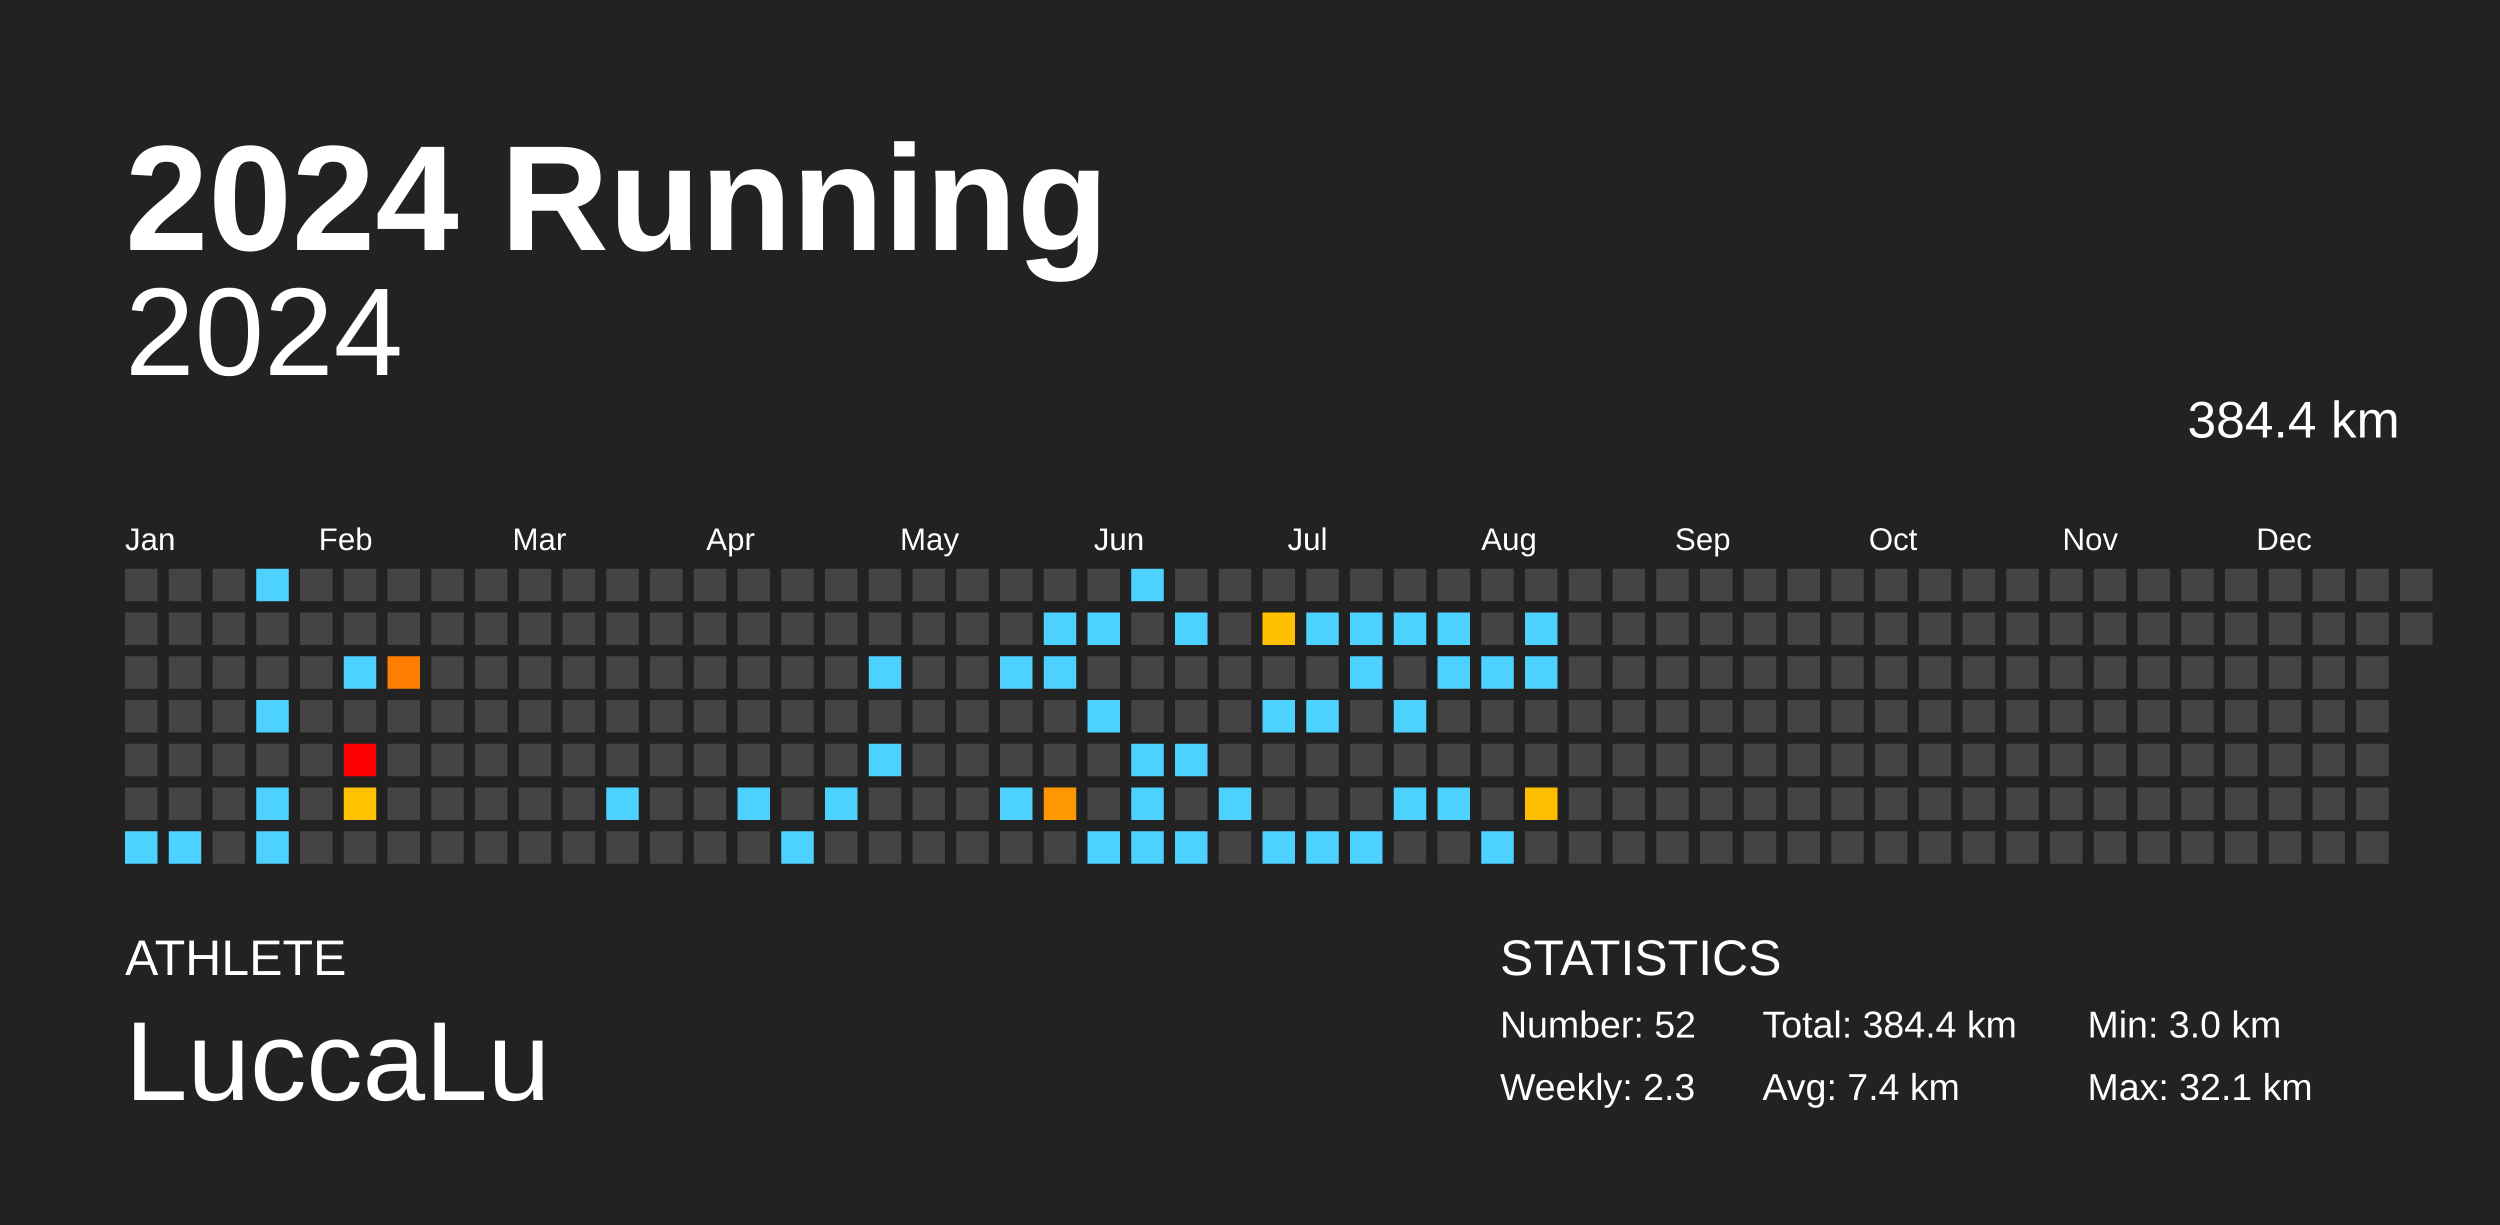
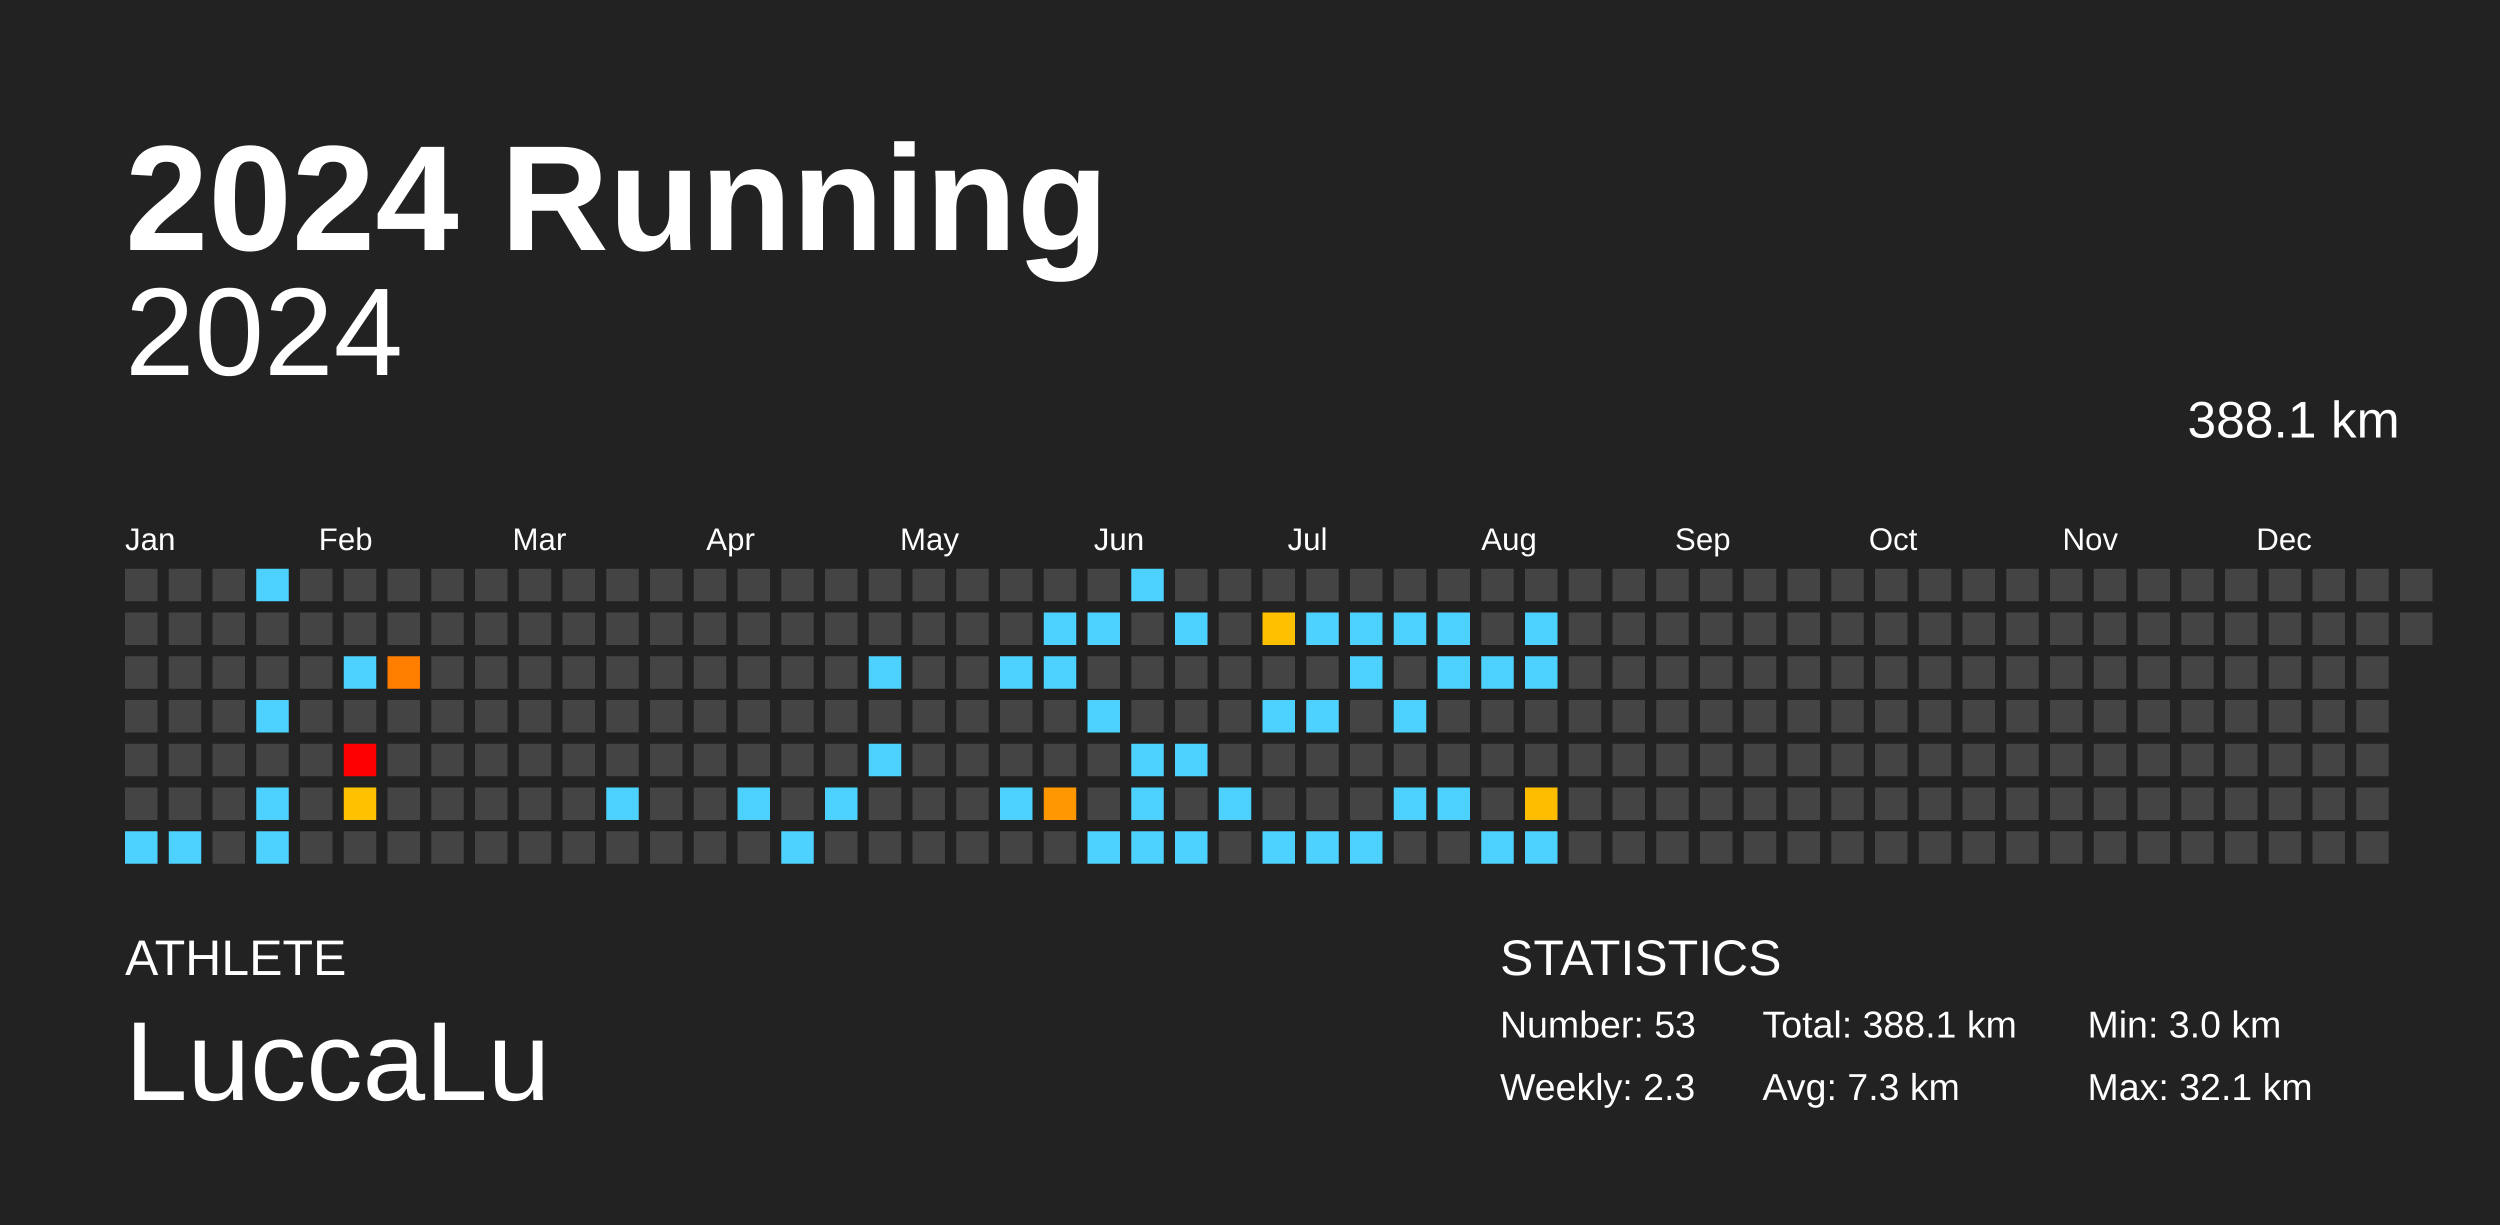
<svg xmlns="http://www.w3.org/2000/svg" baseProfile="full" height="98mm" version="1.1" viewBox="0,0,200,98" width="200mm">
  <defs />
  <rect fill="#222222" height="98" width="200" x="0" y="0" />
  <text fill="#FFFFFF" style="font-size:12px; font-family:Arial; font-weight:bold;" x="10" y="20">2024 Running</text>
  <text fill="#FFFFFF" style="font-size:4px; font-family:Arial" x="10" y="78">ATHLETE</text>
  <text fill="#FFFFFF" style="font-size:9px; font-family:Arial" x="10" y="88">LuccaLu</text>
  <text fill="#FFFFFF" style="font-size:4px; font-family:Arial" x="120" y="78">STATISTICS</text>
-   <text fill="#FFFFFF" style="font-size:3px; font-family:Arial" x="120" y="83">Number: 52</text>
+   <text fill="#FFFFFF" style="font-size:3px; font-family:Arial" x="120" y="83">Number: 53</text>
  <text fill="#FFFFFF" style="font-size:3px; font-family:Arial" x="120" y="88">Weekly: 2.3</text>
-   <text fill="#FFFFFF" style="font-size:3px; font-family:Arial" x="141" y="83">Total: 384.4 km</text>
-   <text fill="#FFFFFF" style="font-size:3px; font-family:Arial" x="141" y="88">Avg: 7.4 km</text>
+   <text fill="#FFFFFF" style="font-size:3px; font-family:Arial" x="141" y="83">Total: 388.1 km</text>
+   <text fill="#FFFFFF" style="font-size:3px; font-family:Arial" x="141" y="88">Avg: 7.3 km</text>
  <text fill="#FFFFFF" style="font-size:3px; font-family:Arial" x="167" y="83">Min: 3.0 km</text>
  <text fill="#FFFFFF" style="font-size:3px; font-family:Arial" x="167" y="88">Max: 32.1 km</text>
  <text alignment-baseline="hanging" fill="#FFFFFF" style="font-size:10.0px; font-family:Arial;" x="10" y="30">2024</text>
-   <text alignment-baseline="hanging" fill="#FFFFFF" style="font-size:4.125px; font-family:Arial;" x="175" y="35">384.4 km</text>
+   <text alignment-baseline="hanging" fill="#FFFFFF" style="font-size:4.125px; font-family:Arial;" x="175" y="35">388.1 km</text>
  <text fill="#FFFFFF" style="font-size:2.5px; font-family:Arial" x="10.0" y="44">Jan</text>
  <text fill="#FFFFFF" style="font-size:2.5px; font-family:Arial" x="25.5" y="44">Feb</text>
  <text fill="#FFFFFF" style="font-size:2.5px; font-family:Arial" x="41.0" y="44">Mar</text>
  <text fill="#FFFFFF" style="font-size:2.5px; font-family:Arial" x="56.5" y="44">Apr</text>
  <text fill="#FFFFFF" style="font-size:2.5px; font-family:Arial" x="72.0" y="44">May</text>
  <text fill="#FFFFFF" style="font-size:2.5px; font-family:Arial" x="87.5" y="44">Jun</text>
  <text fill="#FFFFFF" style="font-size:2.5px; font-family:Arial" x="103.0" y="44">Jul</text>
  <text fill="#FFFFFF" style="font-size:2.5px; font-family:Arial" x="118.5" y="44">Aug</text>
  <text fill="#FFFFFF" style="font-size:2.5px; font-family:Arial" x="134.0" y="44">Sep</text>
  <text fill="#FFFFFF" style="font-size:2.5px; font-family:Arial" x="149.5" y="44">Oct</text>
  <text fill="#FFFFFF" style="font-size:2.5px; font-family:Arial" x="165.0" y="44">Nov</text>
  <text fill="#FFFFFF" style="font-size:2.5px; font-family:Arial" x="180.5" y="44">Dec</text>
  <rect fill="#444444" height="2.6" width="2.6" x="10.0" y="45.5" />
  <rect fill="#444444" height="2.6" width="2.6" x="10.0" y="49.0" />
  <rect fill="#444444" height="2.6" width="2.6" x="10.0" y="52.5" />
  <rect fill="#444444" height="2.6" width="2.6" x="10.0" y="56.0" />
  <rect fill="#444444" height="2.6" width="2.6" x="10.0" y="59.5" />
  <rect fill="#444444" height="2.6" width="2.6" x="10.0" y="63.0" />
  <rect fill="#4dd2ff" height="2.6" width="2.6" x="10.0" y="66.5" />
  <rect fill="#444444" height="2.6" width="2.6" x="13.5" y="45.5" />
  <rect fill="#444444" height="2.6" width="2.6" x="13.5" y="49.0" />
  <rect fill="#444444" height="2.6" width="2.6" x="13.5" y="52.5" />
  <rect fill="#444444" height="2.6" width="2.6" x="13.5" y="56.0" />
  <rect fill="#444444" height="2.6" width="2.6" x="13.5" y="59.5" />
  <rect fill="#444444" height="2.6" width="2.6" x="13.5" y="63.0" />
  <rect fill="#4dd2ff" height="2.6" width="2.6" x="13.5" y="66.5" />
  <rect fill="#444444" height="2.6" width="2.6" x="17.0" y="45.5" />
  <rect fill="#444444" height="2.6" width="2.6" x="17.0" y="49.0" />
  <rect fill="#444444" height="2.6" width="2.6" x="17.0" y="52.5" />
  <rect fill="#444444" height="2.6" width="2.6" x="17.0" y="56.0" />
  <rect fill="#444444" height="2.6" width="2.6" x="17.0" y="59.5" />
  <rect fill="#444444" height="2.6" width="2.6" x="17.0" y="63.0" />
  <rect fill="#444444" height="2.6" width="2.6" x="17.0" y="66.5" />
  <rect fill="#4dd2ff" height="2.6" width="2.6" x="20.5" y="45.5" />
  <rect fill="#444444" height="2.6" width="2.6" x="20.5" y="49.0" />
  <rect fill="#444444" height="2.6" width="2.6" x="20.5" y="52.5" />
  <rect fill="#4dd2ff" height="2.6" width="2.6" x="20.5" y="56.0" />
  <rect fill="#444444" height="2.6" width="2.6" x="20.5" y="59.5" />
  <rect fill="#4dd2ff" height="2.6" width="2.6" x="20.5" y="63.0" />
  <rect fill="#4dd2ff" height="2.6" width="2.6" x="20.5" y="66.5" />
  <rect fill="#444444" height="2.6" width="2.6" x="24.0" y="45.5" />
  <rect fill="#444444" height="2.6" width="2.6" x="24.0" y="49.0" />
  <rect fill="#444444" height="2.6" width="2.6" x="24.0" y="52.5" />
  <rect fill="#444444" height="2.6" width="2.6" x="24.0" y="56.0" />
  <rect fill="#444444" height="2.6" width="2.6" x="24.0" y="59.5" />
  <rect fill="#444444" height="2.6" width="2.6" x="24.0" y="63.0" />
  <rect fill="#444444" height="2.6" width="2.6" x="24.0" y="66.5" />
  <rect fill="#444444" height="2.6" width="2.6" x="27.5" y="45.5" />
  <rect fill="#444444" height="2.6" width="2.6" x="27.5" y="49.0" />
  <rect fill="#4dd2ff" height="2.6" width="2.6" x="27.5" y="52.5" />
  <rect fill="#444444" height="2.6" width="2.6" x="27.5" y="56.0" />
  <rect fill="red" height="2.6" width="2.6" x="27.5" y="59.5" />
  <rect fill="#ffc100" height="2.6" width="2.6" x="27.5" y="63.0" />
  <rect fill="#444444" height="2.6" width="2.6" x="27.5" y="66.5" />
  <rect fill="#444444" height="2.6" width="2.6" x="31.0" y="45.5" />
  <rect fill="#444444" height="2.6" width="2.6" x="31.0" y="49.0" />
  <rect fill="#ff7e00" height="2.6" width="2.6" x="31.0" y="52.5" />
  <rect fill="#444444" height="2.6" width="2.6" x="31.0" y="56.0" />
  <rect fill="#444444" height="2.6" width="2.6" x="31.0" y="59.5" />
  <rect fill="#444444" height="2.6" width="2.6" x="31.0" y="63.0" />
  <rect fill="#444444" height="2.6" width="2.6" x="31.0" y="66.5" />
  <rect fill="#444444" height="2.6" width="2.6" x="34.5" y="45.5" />
  <rect fill="#444444" height="2.6" width="2.6" x="34.5" y="49.0" />
  <rect fill="#444444" height="2.6" width="2.6" x="34.5" y="52.5" />
  <rect fill="#444444" height="2.6" width="2.6" x="34.5" y="56.0" />
  <rect fill="#444444" height="2.6" width="2.6" x="34.5" y="59.5" />
  <rect fill="#444444" height="2.6" width="2.6" x="34.5" y="63.0" />
  <rect fill="#444444" height="2.6" width="2.6" x="34.5" y="66.5" />
  <rect fill="#444444" height="2.6" width="2.6" x="38.0" y="45.5" />
  <rect fill="#444444" height="2.6" width="2.6" x="38.0" y="49.0" />
  <rect fill="#444444" height="2.6" width="2.6" x="38.0" y="52.5" />
  <rect fill="#444444" height="2.6" width="2.6" x="38.0" y="56.0" />
  <rect fill="#444444" height="2.6" width="2.6" x="38.0" y="59.5" />
  <rect fill="#444444" height="2.6" width="2.6" x="38.0" y="63.0" />
  <rect fill="#444444" height="2.6" width="2.6" x="38.0" y="66.5" />
  <rect fill="#444444" height="2.6" width="2.6" x="41.5" y="45.5" />
  <rect fill="#444444" height="2.6" width="2.6" x="41.5" y="49.0" />
  <rect fill="#444444" height="2.6" width="2.6" x="41.5" y="52.5" />
  <rect fill="#444444" height="2.6" width="2.6" x="41.5" y="56.0" />
  <rect fill="#444444" height="2.6" width="2.6" x="41.5" y="59.5" />
  <rect fill="#444444" height="2.6" width="2.6" x="41.5" y="63.0" />
  <rect fill="#444444" height="2.6" width="2.6" x="41.5" y="66.5" />
  <rect fill="#444444" height="2.6" width="2.6" x="45.0" y="45.5" />
  <rect fill="#444444" height="2.6" width="2.6" x="45.0" y="49.0" />
  <rect fill="#444444" height="2.6" width="2.6" x="45.0" y="52.5" />
  <rect fill="#444444" height="2.6" width="2.6" x="45.0" y="56.0" />
  <rect fill="#444444" height="2.6" width="2.6" x="45.0" y="59.5" />
  <rect fill="#444444" height="2.6" width="2.6" x="45.0" y="63.0" />
  <rect fill="#444444" height="2.6" width="2.6" x="45.0" y="66.5" />
  <rect fill="#444444" height="2.6" width="2.6" x="48.5" y="45.5" />
  <rect fill="#444444" height="2.6" width="2.6" x="48.5" y="49.0" />
  <rect fill="#444444" height="2.6" width="2.6" x="48.5" y="52.5" />
  <rect fill="#444444" height="2.6" width="2.6" x="48.5" y="56.0" />
  <rect fill="#444444" height="2.6" width="2.6" x="48.5" y="59.5" />
  <rect fill="#4dd2ff" height="2.6" width="2.6" x="48.5" y="63.0" />
  <rect fill="#444444" height="2.6" width="2.6" x="48.5" y="66.5" />
  <rect fill="#444444" height="2.6" width="2.6" x="52.0" y="45.5" />
  <rect fill="#444444" height="2.6" width="2.6" x="52.0" y="49.0" />
  <rect fill="#444444" height="2.6" width="2.6" x="52.0" y="52.5" />
  <rect fill="#444444" height="2.6" width="2.6" x="52.0" y="56.0" />
  <rect fill="#444444" height="2.6" width="2.6" x="52.0" y="59.5" />
  <rect fill="#444444" height="2.6" width="2.6" x="52.0" y="63.0" />
  <rect fill="#444444" height="2.6" width="2.6" x="52.0" y="66.5" />
  <rect fill="#444444" height="2.6" width="2.6" x="55.5" y="45.5" />
  <rect fill="#444444" height="2.6" width="2.6" x="55.5" y="49.0" />
  <rect fill="#444444" height="2.6" width="2.6" x="55.5" y="52.5" />
  <rect fill="#444444" height="2.6" width="2.6" x="55.5" y="56.0" />
  <rect fill="#444444" height="2.6" width="2.6" x="55.5" y="59.5" />
  <rect fill="#444444" height="2.6" width="2.6" x="55.5" y="63.0" />
  <rect fill="#444444" height="2.6" width="2.6" x="55.5" y="66.5" />
  <rect fill="#444444" height="2.6" width="2.6" x="59.0" y="45.5" />
  <rect fill="#444444" height="2.6" width="2.6" x="59.0" y="49.0" />
  <rect fill="#444444" height="2.6" width="2.6" x="59.0" y="52.5" />
  <rect fill="#444444" height="2.6" width="2.6" x="59.0" y="56.0" />
  <rect fill="#444444" height="2.6" width="2.6" x="59.0" y="59.5" />
  <rect fill="#4dd2ff" height="2.6" width="2.6" x="59.0" y="63.0" />
  <rect fill="#444444" height="2.6" width="2.6" x="59.0" y="66.5" />
  <rect fill="#444444" height="2.6" width="2.6" x="62.5" y="45.5" />
  <rect fill="#444444" height="2.6" width="2.6" x="62.5" y="49.0" />
  <rect fill="#444444" height="2.6" width="2.6" x="62.5" y="52.5" />
  <rect fill="#444444" height="2.6" width="2.6" x="62.5" y="56.0" />
  <rect fill="#444444" height="2.6" width="2.6" x="62.5" y="59.5" />
  <rect fill="#444444" height="2.6" width="2.6" x="62.5" y="63.0" />
  <rect fill="#4dd2ff" height="2.6" width="2.6" x="62.5" y="66.5" />
  <rect fill="#444444" height="2.6" width="2.6" x="66.0" y="45.5" />
  <rect fill="#444444" height="2.6" width="2.6" x="66.0" y="49.0" />
  <rect fill="#444444" height="2.6" width="2.6" x="66.0" y="52.5" />
  <rect fill="#444444" height="2.6" width="2.6" x="66.0" y="56.0" />
  <rect fill="#444444" height="2.6" width="2.6" x="66.0" y="59.5" />
  <rect fill="#4dd2ff" height="2.6" width="2.6" x="66.0" y="63.0" />
  <rect fill="#444444" height="2.6" width="2.6" x="66.0" y="66.5" />
  <rect fill="#444444" height="2.6" width="2.6" x="69.5" y="45.5" />
  <rect fill="#444444" height="2.6" width="2.6" x="69.5" y="49.0" />
  <rect fill="#4dd2ff" height="2.6" width="2.6" x="69.5" y="52.5" />
  <rect fill="#444444" height="2.6" width="2.6" x="69.5" y="56.0" />
  <rect fill="#4dd2ff" height="2.6" width="2.6" x="69.5" y="59.5" />
  <rect fill="#444444" height="2.6" width="2.6" x="69.5" y="63.0" />
  <rect fill="#444444" height="2.6" width="2.6" x="69.5" y="66.5" />
  <rect fill="#444444" height="2.6" width="2.6" x="73.0" y="45.5" />
  <rect fill="#444444" height="2.6" width="2.6" x="73.0" y="49.0" />
  <rect fill="#444444" height="2.6" width="2.6" x="73.0" y="52.5" />
  <rect fill="#444444" height="2.6" width="2.6" x="73.0" y="56.0" />
  <rect fill="#444444" height="2.6" width="2.6" x="73.0" y="59.5" />
  <rect fill="#444444" height="2.6" width="2.6" x="73.0" y="63.0" />
  <rect fill="#444444" height="2.6" width="2.6" x="73.0" y="66.5" />
  <rect fill="#444444" height="2.6" width="2.6" x="76.5" y="45.5" />
  <rect fill="#444444" height="2.6" width="2.6" x="76.5" y="49.0" />
  <rect fill="#444444" height="2.6" width="2.6" x="76.5" y="52.5" />
  <rect fill="#444444" height="2.6" width="2.6" x="76.5" y="56.0" />
  <rect fill="#444444" height="2.6" width="2.6" x="76.5" y="59.5" />
  <rect fill="#444444" height="2.6" width="2.6" x="76.5" y="63.0" />
  <rect fill="#444444" height="2.6" width="2.6" x="76.5" y="66.5" />
  <rect fill="#444444" height="2.6" width="2.6" x="80.0" y="45.5" />
  <rect fill="#444444" height="2.6" width="2.6" x="80.0" y="49.0" />
  <rect fill="#4dd2ff" height="2.6" width="2.6" x="80.0" y="52.5" />
  <rect fill="#444444" height="2.6" width="2.6" x="80.0" y="56.0" />
  <rect fill="#444444" height="2.6" width="2.6" x="80.0" y="59.5" />
  <rect fill="#4dd2ff" height="2.6" width="2.6" x="80.0" y="63.0" />
  <rect fill="#444444" height="2.6" width="2.6" x="80.0" y="66.5" />
  <rect fill="#444444" height="2.6" width="2.6" x="83.5" y="45.5" />
  <rect fill="#4dd2ff" height="2.6" width="2.6" x="83.5" y="49.0" />
  <rect fill="#4dd2ff" height="2.6" width="2.6" x="83.5" y="52.5" />
  <rect fill="#444444" height="2.6" width="2.6" x="83.5" y="56.0" />
  <rect fill="#444444" height="2.6" width="2.6" x="83.5" y="59.5" />
  <rect fill="#ff9700" height="2.6" width="2.6" x="83.5" y="63.0" />
  <rect fill="#444444" height="2.6" width="2.6" x="83.5" y="66.5" />
  <rect fill="#444444" height="2.6" width="2.6" x="87.0" y="45.5" />
  <rect fill="#4dd2ff" height="2.6" width="2.6" x="87.0" y="49.0" />
  <rect fill="#444444" height="2.6" width="2.6" x="87.0" y="52.5" />
  <rect fill="#4dd2ff" height="2.6" width="2.6" x="87.0" y="56.0" />
  <rect fill="#444444" height="2.6" width="2.6" x="87.0" y="59.5" />
  <rect fill="#444444" height="2.6" width="2.6" x="87.0" y="63.0" />
  <rect fill="#4dd2ff" height="2.6" width="2.6" x="87.0" y="66.5" />
  <rect fill="#4dd2ff" height="2.6" width="2.6" x="90.5" y="45.5" />
  <rect fill="#444444" height="2.6" width="2.6" x="90.5" y="49.0" />
  <rect fill="#444444" height="2.6" width="2.6" x="90.5" y="52.5" />
  <rect fill="#444444" height="2.6" width="2.6" x="90.5" y="56.0" />
  <rect fill="#4dd2ff" height="2.6" width="2.6" x="90.5" y="59.5" />
  <rect fill="#4dd2ff" height="2.6" width="2.6" x="90.5" y="63.0" />
  <rect fill="#4dd2ff" height="2.6" width="2.6" x="90.5" y="66.5" />
  <rect fill="#444444" height="2.6" width="2.6" x="94.0" y="45.5" />
  <rect fill="#4dd2ff" height="2.6" width="2.6" x="94.0" y="49.0" />
  <rect fill="#444444" height="2.6" width="2.6" x="94.0" y="52.5" />
  <rect fill="#444444" height="2.6" width="2.6" x="94.0" y="56.0" />
  <rect fill="#4dd2ff" height="2.6" width="2.6" x="94.0" y="59.5" />
  <rect fill="#444444" height="2.6" width="2.6" x="94.0" y="63.0" />
  <rect fill="#4dd2ff" height="2.6" width="2.6" x="94.0" y="66.5" />
  <rect fill="#444444" height="2.6" width="2.6" x="97.5" y="45.5" />
  <rect fill="#444444" height="2.6" width="2.6" x="97.5" y="49.0" />
  <rect fill="#444444" height="2.6" width="2.6" x="97.5" y="52.5" />
  <rect fill="#444444" height="2.6" width="2.6" x="97.5" y="56.0" />
  <rect fill="#444444" height="2.6" width="2.6" x="97.5" y="59.5" />
  <rect fill="#4dd2ff" height="2.6" width="2.6" x="97.5" y="63.0" />
  <rect fill="#444444" height="2.6" width="2.6" x="97.5" y="66.5" />
  <rect fill="#444444" height="2.6" width="2.6" x="101.0" y="45.5" />
  <rect fill="#ffc000" height="2.6" width="2.6" x="101.0" y="49.0" />
  <rect fill="#444444" height="2.6" width="2.6" x="101.0" y="52.5" />
  <rect fill="#4dd2ff" height="2.6" width="2.6" x="101.0" y="56.0" />
  <rect fill="#444444" height="2.6" width="2.6" x="101.0" y="59.5" />
  <rect fill="#444444" height="2.6" width="2.6" x="101.0" y="63.0" />
  <rect fill="#4dd2ff" height="2.6" width="2.6" x="101.0" y="66.5" />
  <rect fill="#444444" height="2.6" width="2.6" x="104.5" y="45.5" />
  <rect fill="#4dd2ff" height="2.6" width="2.6" x="104.5" y="49.0" />
  <rect fill="#444444" height="2.6" width="2.6" x="104.5" y="52.5" />
  <rect fill="#4dd2ff" height="2.6" width="2.6" x="104.5" y="56.0" />
  <rect fill="#444444" height="2.6" width="2.6" x="104.5" y="59.5" />
  <rect fill="#444444" height="2.6" width="2.6" x="104.5" y="63.0" />
  <rect fill="#4dd2ff" height="2.6" width="2.6" x="104.5" y="66.5" />
  <rect fill="#444444" height="2.6" width="2.6" x="108.0" y="45.5" />
  <rect fill="#4dd2ff" height="2.6" width="2.6" x="108.0" y="49.0" />
  <rect fill="#4dd2ff" height="2.6" width="2.6" x="108.0" y="52.5" />
  <rect fill="#444444" height="2.6" width="2.6" x="108.0" y="56.0" />
  <rect fill="#444444" height="2.6" width="2.6" x="108.0" y="59.5" />
  <rect fill="#444444" height="2.6" width="2.6" x="108.0" y="63.0" />
  <rect fill="#4dd2ff" height="2.6" width="2.6" x="108.0" y="66.5" />
  <rect fill="#444444" height="2.6" width="2.6" x="111.5" y="45.5" />
  <rect fill="#4dd2ff" height="2.6" width="2.6" x="111.5" y="49.0" />
  <rect fill="#444444" height="2.6" width="2.6" x="111.5" y="52.5" />
  <rect fill="#4dd2ff" height="2.6" width="2.6" x="111.5" y="56.0" />
  <rect fill="#444444" height="2.6" width="2.6" x="111.5" y="59.5" />
  <rect fill="#4dd2ff" height="2.6" width="2.6" x="111.5" y="63.0" />
  <rect fill="#444444" height="2.6" width="2.6" x="111.5" y="66.5" />
  <rect fill="#444444" height="2.6" width="2.6" x="115.0" y="45.5" />
  <rect fill="#4dd2ff" height="2.6" width="2.6" x="115.0" y="49.0" />
  <rect fill="#4dd2ff" height="2.6" width="2.6" x="115.0" y="52.5" />
  <rect fill="#444444" height="2.6" width="2.6" x="115.0" y="56.0" />
  <rect fill="#444444" height="2.6" width="2.6" x="115.0" y="59.5" />
  <rect fill="#4dd2ff" height="2.6" width="2.6" x="115.0" y="63.0" />
  <rect fill="#444444" height="2.6" width="2.6" x="115.0" y="66.5" />
  <rect fill="#444444" height="2.6" width="2.6" x="118.5" y="45.5" />
  <rect fill="#444444" height="2.6" width="2.6" x="118.5" y="49.0" />
  <rect fill="#4dd2ff" height="2.6" width="2.6" x="118.5" y="52.5" />
  <rect fill="#444444" height="2.6" width="2.6" x="118.5" y="56.0" />
  <rect fill="#444444" height="2.6" width="2.6" x="118.5" y="59.5" />
  <rect fill="#444444" height="2.6" width="2.6" x="118.5" y="63.0" />
  <rect fill="#4dd2ff" height="2.6" width="2.6" x="118.5" y="66.5" />
  <rect fill="#444444" height="2.6" width="2.6" x="122.0" y="45.5" />
  <rect fill="#4dd2ff" height="2.6" width="2.6" x="122.0" y="49.0" />
  <rect fill="#4dd2ff" height="2.6" width="2.6" x="122.0" y="52.5" />
  <rect fill="#444444" height="2.6" width="2.6" x="122.0" y="56.0" />
  <rect fill="#444444" height="2.6" width="2.6" x="122.0" y="59.5" />
  <rect fill="#ffbd00" height="2.6" width="2.6" x="122.0" y="63.0" />
-   <rect fill="#444444" height="2.6" width="2.6" x="122.0" y="66.5" />
+   <rect fill="#4dd2ff" height="2.6" width="2.6" x="122.0" y="66.5" />
  <rect fill="#444444" height="2.6" width="2.6" x="125.5" y="45.5" />
  <rect fill="#444444" height="2.6" width="2.6" x="125.5" y="49.0" />
  <rect fill="#444444" height="2.6" width="2.6" x="125.5" y="52.5" />
  <rect fill="#444444" height="2.6" width="2.6" x="125.5" y="56.0" />
  <rect fill="#444444" height="2.6" width="2.6" x="125.5" y="59.5" />
  <rect fill="#444444" height="2.6" width="2.6" x="125.5" y="63.0" />
  <rect fill="#444444" height="2.6" width="2.6" x="125.5" y="66.5" />
  <rect fill="#444444" height="2.6" width="2.6" x="129.0" y="45.5" />
  <rect fill="#444444" height="2.6" width="2.6" x="129.0" y="49.0" />
  <rect fill="#444444" height="2.6" width="2.6" x="129.0" y="52.5" />
  <rect fill="#444444" height="2.6" width="2.6" x="129.0" y="56.0" />
  <rect fill="#444444" height="2.6" width="2.6" x="129.0" y="59.5" />
  <rect fill="#444444" height="2.6" width="2.6" x="129.0" y="63.0" />
  <rect fill="#444444" height="2.6" width="2.6" x="129.0" y="66.5" />
  <rect fill="#444444" height="2.6" width="2.6" x="132.5" y="45.5" />
  <rect fill="#444444" height="2.6" width="2.6" x="132.5" y="49.0" />
  <rect fill="#444444" height="2.6" width="2.6" x="132.5" y="52.5" />
  <rect fill="#444444" height="2.6" width="2.6" x="132.5" y="56.0" />
  <rect fill="#444444" height="2.6" width="2.6" x="132.5" y="59.5" />
  <rect fill="#444444" height="2.6" width="2.6" x="132.5" y="63.0" />
  <rect fill="#444444" height="2.6" width="2.6" x="132.5" y="66.5" />
  <rect fill="#444444" height="2.6" width="2.6" x="136.0" y="45.5" />
  <rect fill="#444444" height="2.6" width="2.6" x="136.0" y="49.0" />
  <rect fill="#444444" height="2.6" width="2.6" x="136.0" y="52.5" />
  <rect fill="#444444" height="2.6" width="2.6" x="136.0" y="56.0" />
  <rect fill="#444444" height="2.6" width="2.6" x="136.0" y="59.5" />
  <rect fill="#444444" height="2.6" width="2.6" x="136.0" y="63.0" />
  <rect fill="#444444" height="2.6" width="2.6" x="136.0" y="66.5" />
  <rect fill="#444444" height="2.6" width="2.6" x="139.5" y="45.5" />
  <rect fill="#444444" height="2.6" width="2.6" x="139.5" y="49.0" />
  <rect fill="#444444" height="2.6" width="2.6" x="139.5" y="52.5" />
  <rect fill="#444444" height="2.6" width="2.6" x="139.5" y="56.0" />
  <rect fill="#444444" height="2.6" width="2.6" x="139.5" y="59.5" />
  <rect fill="#444444" height="2.6" width="2.6" x="139.5" y="63.0" />
  <rect fill="#444444" height="2.6" width="2.6" x="139.5" y="66.5" />
  <rect fill="#444444" height="2.6" width="2.6" x="143.0" y="45.5" />
  <rect fill="#444444" height="2.6" width="2.6" x="143.0" y="49.0" />
  <rect fill="#444444" height="2.6" width="2.6" x="143.0" y="52.5" />
  <rect fill="#444444" height="2.6" width="2.6" x="143.0" y="56.0" />
  <rect fill="#444444" height="2.6" width="2.6" x="143.0" y="59.5" />
  <rect fill="#444444" height="2.6" width="2.6" x="143.0" y="63.0" />
  <rect fill="#444444" height="2.6" width="2.6" x="143.0" y="66.5" />
  <rect fill="#444444" height="2.6" width="2.6" x="146.5" y="45.5" />
  <rect fill="#444444" height="2.6" width="2.6" x="146.5" y="49.0" />
  <rect fill="#444444" height="2.6" width="2.6" x="146.5" y="52.5" />
  <rect fill="#444444" height="2.6" width="2.6" x="146.5" y="56.0" />
  <rect fill="#444444" height="2.6" width="2.6" x="146.5" y="59.5" />
  <rect fill="#444444" height="2.6" width="2.6" x="146.5" y="63.0" />
  <rect fill="#444444" height="2.6" width="2.6" x="146.5" y="66.5" />
  <rect fill="#444444" height="2.6" width="2.6" x="150.0" y="45.5" />
  <rect fill="#444444" height="2.6" width="2.6" x="150.0" y="49.0" />
  <rect fill="#444444" height="2.6" width="2.6" x="150.0" y="52.5" />
  <rect fill="#444444" height="2.6" width="2.6" x="150.0" y="56.0" />
  <rect fill="#444444" height="2.6" width="2.6" x="150.0" y="59.5" />
  <rect fill="#444444" height="2.6" width="2.6" x="150.0" y="63.0" />
  <rect fill="#444444" height="2.6" width="2.6" x="150.0" y="66.5" />
  <rect fill="#444444" height="2.6" width="2.6" x="153.5" y="45.5" />
  <rect fill="#444444" height="2.6" width="2.6" x="153.5" y="49.0" />
  <rect fill="#444444" height="2.6" width="2.6" x="153.5" y="52.5" />
  <rect fill="#444444" height="2.6" width="2.6" x="153.5" y="56.0" />
  <rect fill="#444444" height="2.6" width="2.6" x="153.5" y="59.5" />
  <rect fill="#444444" height="2.6" width="2.6" x="153.5" y="63.0" />
  <rect fill="#444444" height="2.6" width="2.6" x="153.5" y="66.5" />
  <rect fill="#444444" height="2.6" width="2.6" x="157.0" y="45.5" />
  <rect fill="#444444" height="2.6" width="2.6" x="157.0" y="49.0" />
  <rect fill="#444444" height="2.6" width="2.6" x="157.0" y="52.5" />
  <rect fill="#444444" height="2.6" width="2.6" x="157.0" y="56.0" />
  <rect fill="#444444" height="2.6" width="2.6" x="157.0" y="59.5" />
  <rect fill="#444444" height="2.6" width="2.6" x="157.0" y="63.0" />
  <rect fill="#444444" height="2.6" width="2.6" x="157.0" y="66.5" />
  <rect fill="#444444" height="2.6" width="2.6" x="160.5" y="45.5" />
  <rect fill="#444444" height="2.6" width="2.6" x="160.5" y="49.0" />
  <rect fill="#444444" height="2.6" width="2.6" x="160.5" y="52.5" />
  <rect fill="#444444" height="2.6" width="2.6" x="160.5" y="56.0" />
  <rect fill="#444444" height="2.6" width="2.6" x="160.5" y="59.5" />
  <rect fill="#444444" height="2.6" width="2.6" x="160.5" y="63.0" />
  <rect fill="#444444" height="2.6" width="2.6" x="160.5" y="66.5" />
  <rect fill="#444444" height="2.6" width="2.6" x="164.0" y="45.5" />
  <rect fill="#444444" height="2.6" width="2.6" x="164.0" y="49.0" />
  <rect fill="#444444" height="2.6" width="2.6" x="164.0" y="52.5" />
  <rect fill="#444444" height="2.6" width="2.6" x="164.0" y="56.0" />
  <rect fill="#444444" height="2.6" width="2.6" x="164.0" y="59.5" />
  <rect fill="#444444" height="2.6" width="2.6" x="164.0" y="63.0" />
  <rect fill="#444444" height="2.6" width="2.6" x="164.0" y="66.5" />
  <rect fill="#444444" height="2.6" width="2.6" x="167.5" y="45.5" />
  <rect fill="#444444" height="2.6" width="2.6" x="167.5" y="49.0" />
  <rect fill="#444444" height="2.6" width="2.6" x="167.5" y="52.5" />
  <rect fill="#444444" height="2.6" width="2.6" x="167.5" y="56.0" />
  <rect fill="#444444" height="2.6" width="2.6" x="167.5" y="59.5" />
  <rect fill="#444444" height="2.6" width="2.6" x="167.5" y="63.0" />
  <rect fill="#444444" height="2.6" width="2.6" x="167.5" y="66.5" />
  <rect fill="#444444" height="2.6" width="2.6" x="171.0" y="45.5" />
  <rect fill="#444444" height="2.6" width="2.6" x="171.0" y="49.0" />
  <rect fill="#444444" height="2.6" width="2.6" x="171.0" y="52.5" />
  <rect fill="#444444" height="2.6" width="2.6" x="171.0" y="56.0" />
  <rect fill="#444444" height="2.6" width="2.6" x="171.0" y="59.5" />
  <rect fill="#444444" height="2.6" width="2.6" x="171.0" y="63.0" />
  <rect fill="#444444" height="2.6" width="2.6" x="171.0" y="66.5" />
  <rect fill="#444444" height="2.6" width="2.6" x="174.5" y="45.5" />
  <rect fill="#444444" height="2.6" width="2.6" x="174.5" y="49.0" />
  <rect fill="#444444" height="2.6" width="2.6" x="174.5" y="52.5" />
  <rect fill="#444444" height="2.6" width="2.6" x="174.5" y="56.0" />
  <rect fill="#444444" height="2.6" width="2.6" x="174.5" y="59.5" />
  <rect fill="#444444" height="2.6" width="2.6" x="174.5" y="63.0" />
  <rect fill="#444444" height="2.6" width="2.6" x="174.5" y="66.5" />
  <rect fill="#444444" height="2.6" width="2.6" x="178.0" y="45.5" />
  <rect fill="#444444" height="2.6" width="2.6" x="178.0" y="49.0" />
  <rect fill="#444444" height="2.6" width="2.6" x="178.0" y="52.5" />
  <rect fill="#444444" height="2.6" width="2.6" x="178.0" y="56.0" />
  <rect fill="#444444" height="2.6" width="2.6" x="178.0" y="59.5" />
  <rect fill="#444444" height="2.6" width="2.6" x="178.0" y="63.0" />
  <rect fill="#444444" height="2.6" width="2.6" x="178.0" y="66.5" />
  <rect fill="#444444" height="2.6" width="2.6" x="181.5" y="45.5" />
  <rect fill="#444444" height="2.6" width="2.6" x="181.5" y="49.0" />
  <rect fill="#444444" height="2.6" width="2.6" x="181.5" y="52.5" />
  <rect fill="#444444" height="2.6" width="2.6" x="181.5" y="56.0" />
  <rect fill="#444444" height="2.6" width="2.6" x="181.5" y="59.5" />
  <rect fill="#444444" height="2.6" width="2.6" x="181.5" y="63.0" />
  <rect fill="#444444" height="2.6" width="2.6" x="181.5" y="66.5" />
  <rect fill="#444444" height="2.6" width="2.6" x="185.0" y="45.5" />
  <rect fill="#444444" height="2.6" width="2.6" x="185.0" y="49.0" />
  <rect fill="#444444" height="2.6" width="2.6" x="185.0" y="52.5" />
  <rect fill="#444444" height="2.6" width="2.6" x="185.0" y="56.0" />
  <rect fill="#444444" height="2.6" width="2.6" x="185.0" y="59.5" />
  <rect fill="#444444" height="2.6" width="2.6" x="185.0" y="63.0" />
  <rect fill="#444444" height="2.6" width="2.6" x="185.0" y="66.5" />
  <rect fill="#444444" height="2.6" width="2.6" x="188.5" y="45.5" />
  <rect fill="#444444" height="2.6" width="2.6" x="188.5" y="49.0" />
  <rect fill="#444444" height="2.6" width="2.6" x="188.5" y="52.5" />
  <rect fill="#444444" height="2.6" width="2.6" x="188.5" y="56.0" />
  <rect fill="#444444" height="2.6" width="2.6" x="188.5" y="59.5" />
  <rect fill="#444444" height="2.6" width="2.6" x="188.5" y="63.0" />
  <rect fill="#444444" height="2.6" width="2.6" x="188.5" y="66.5" />
  <rect fill="#444444" height="2.6" width="2.6" x="192.0" y="45.5" />
  <rect fill="#444444" height="2.6" width="2.6" x="192.0" y="49.0" />
</svg>
